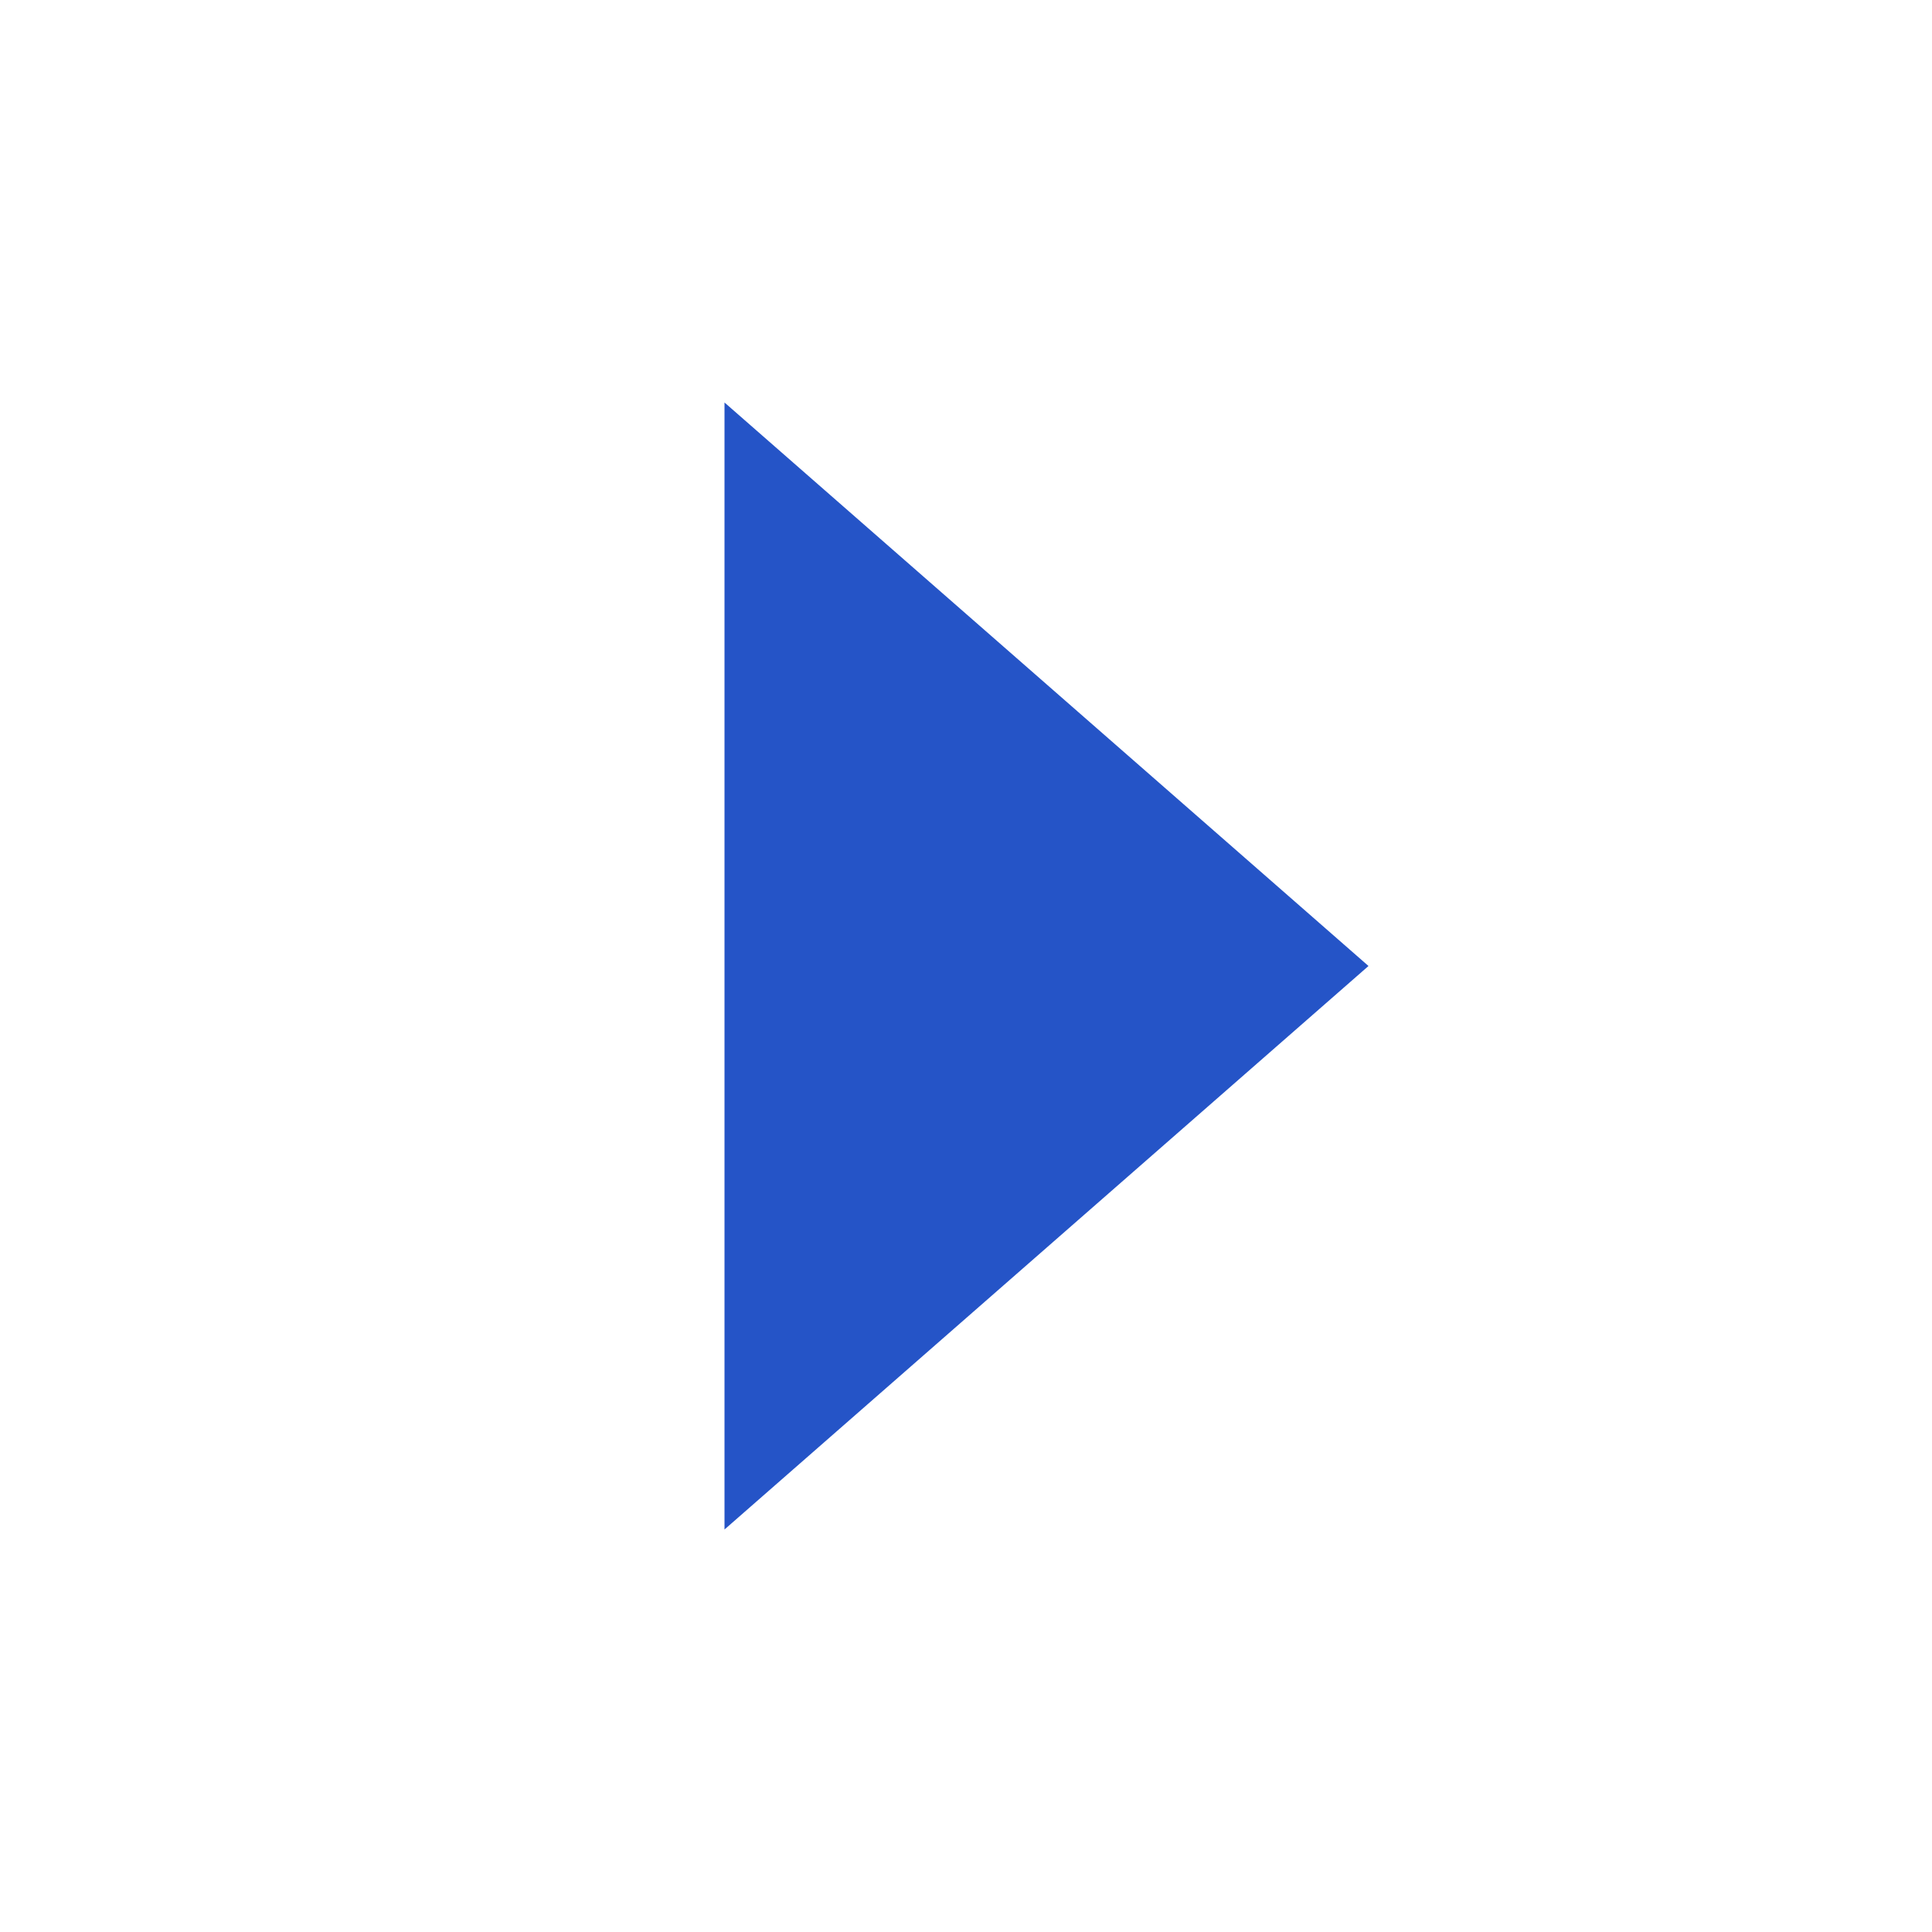
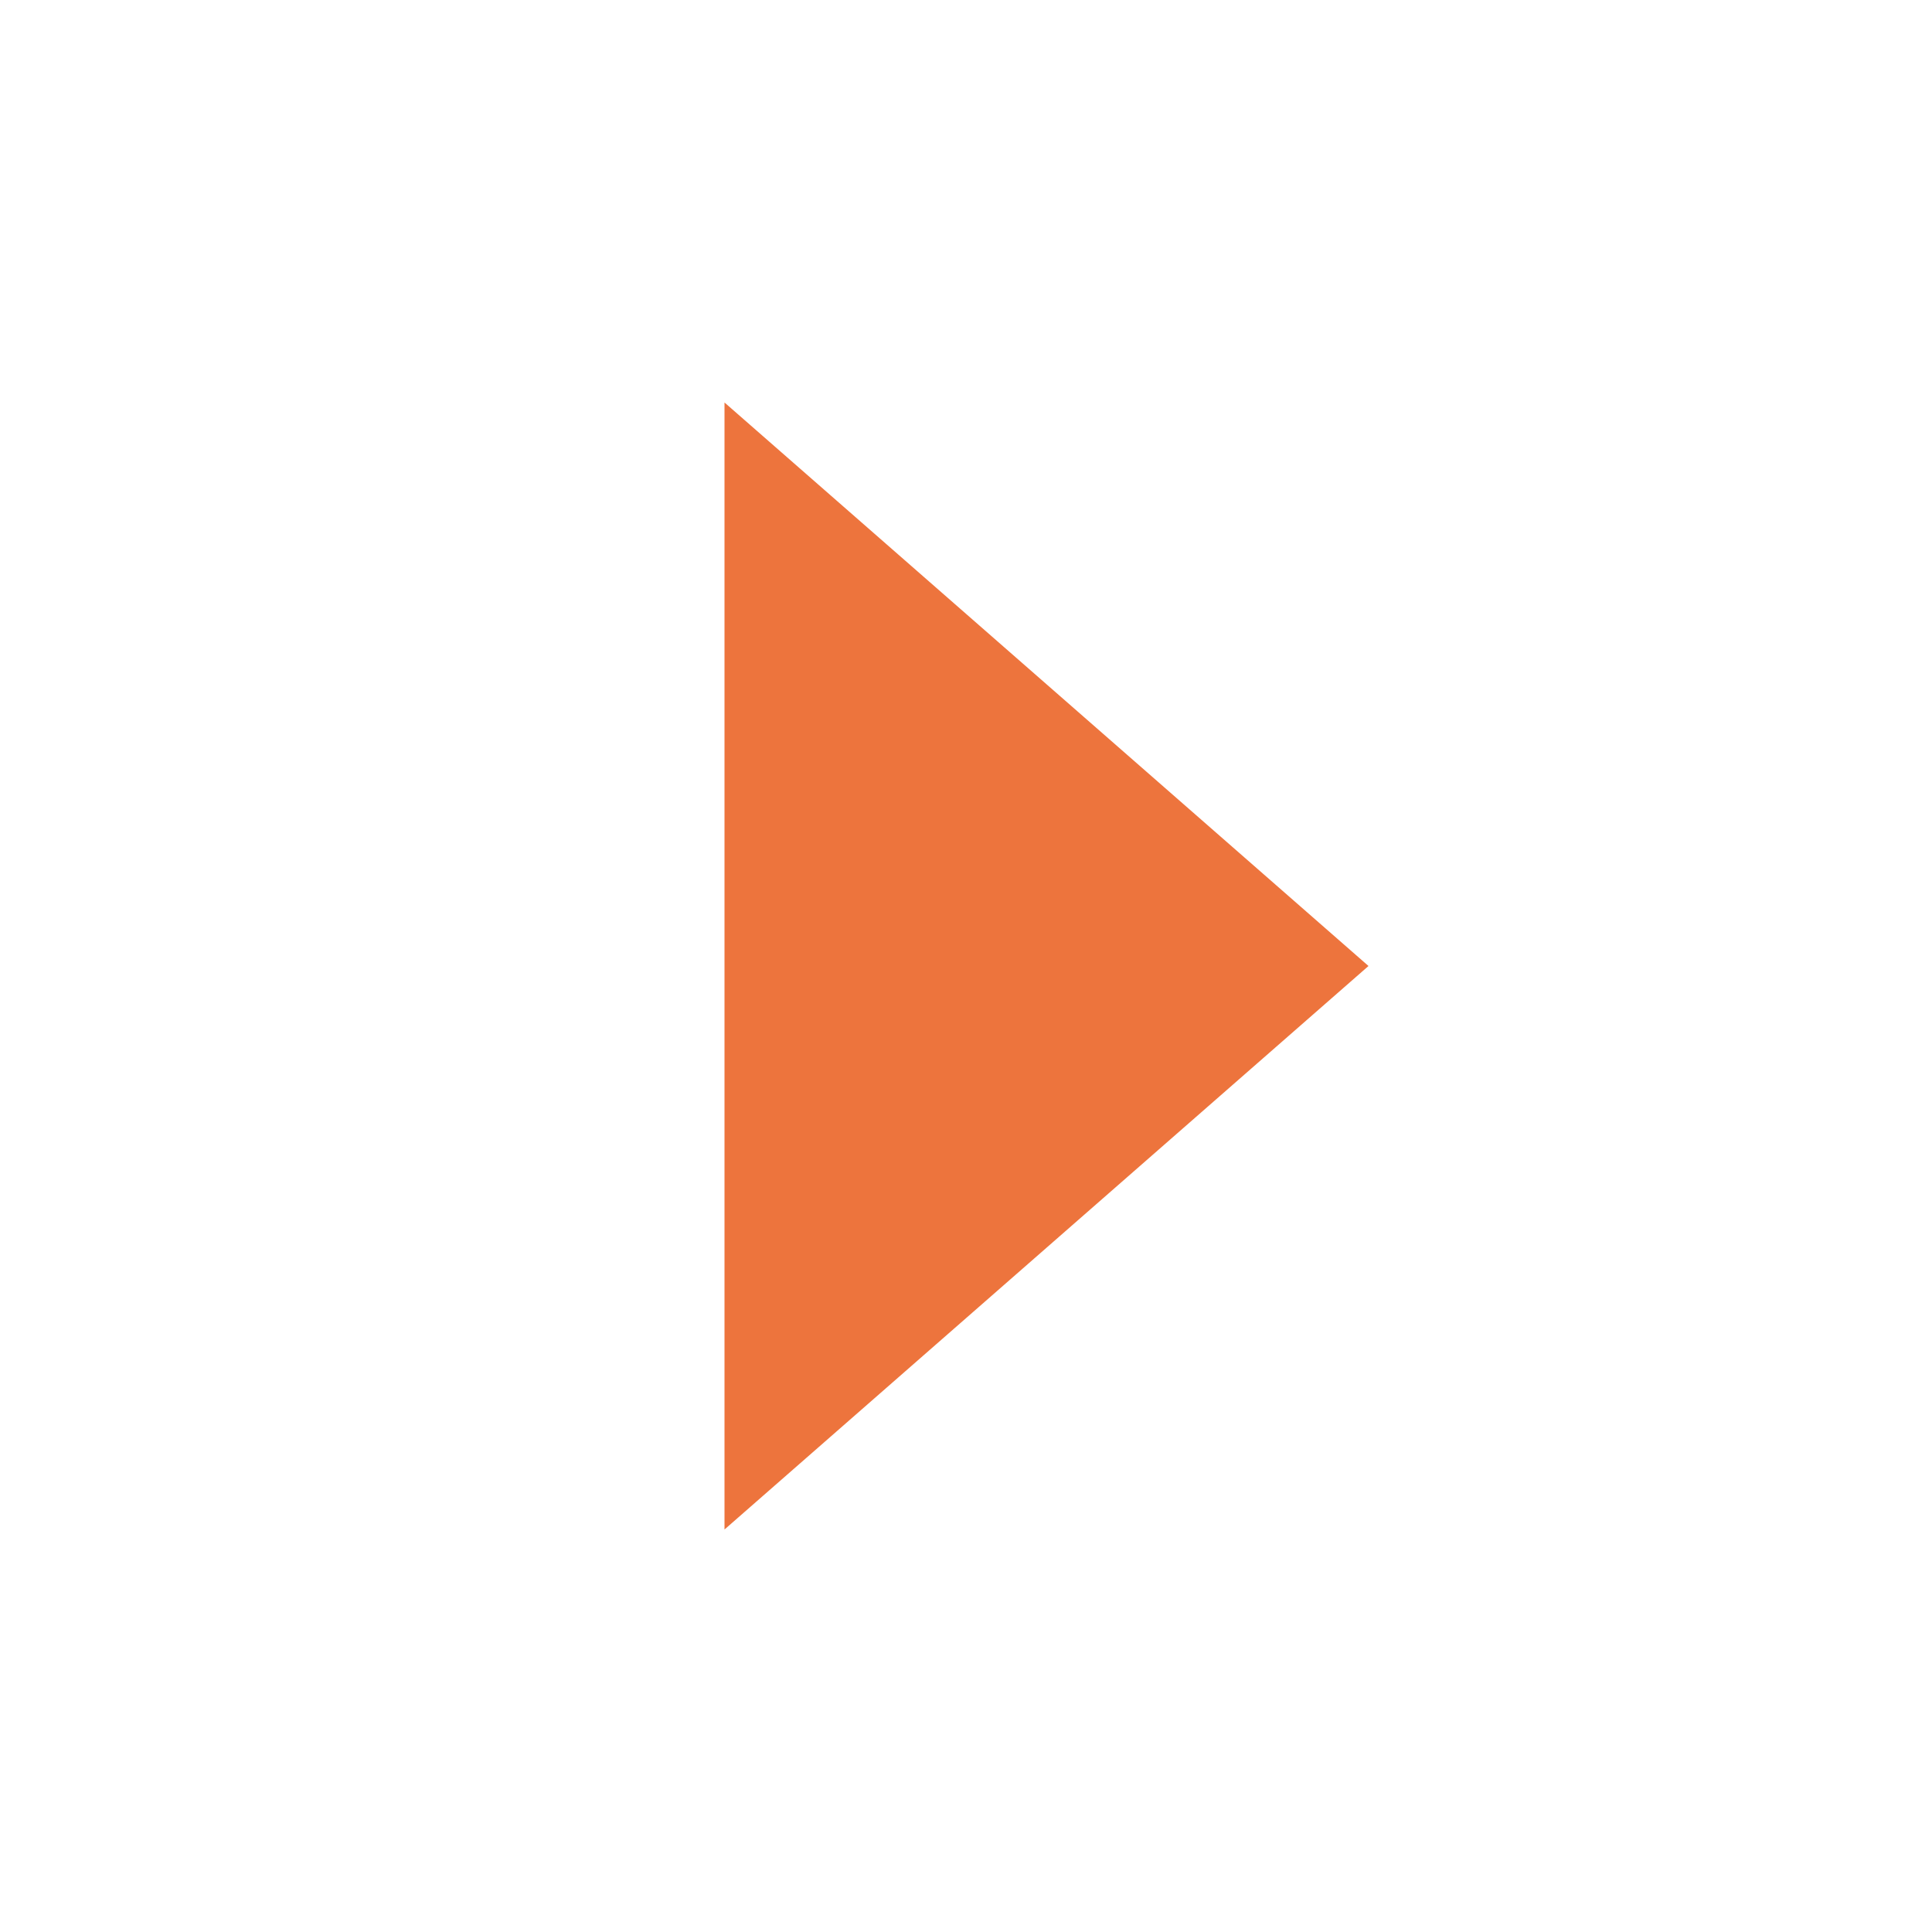
- <svg xmlns="http://www.w3.org/2000/svg" width="24" height="24" viewBox="0 0 24 24" style="fill: #2554c7;transform: ;msFilter:;">
+ <svg xmlns="http://www.w3.org/2000/svg" width="24" height="24" viewBox="0 0 24 24" style="fill: #ed743d;transform: ;msFilter:;">
  <path d="m9 19 8-7-8-7z" />
</svg>
